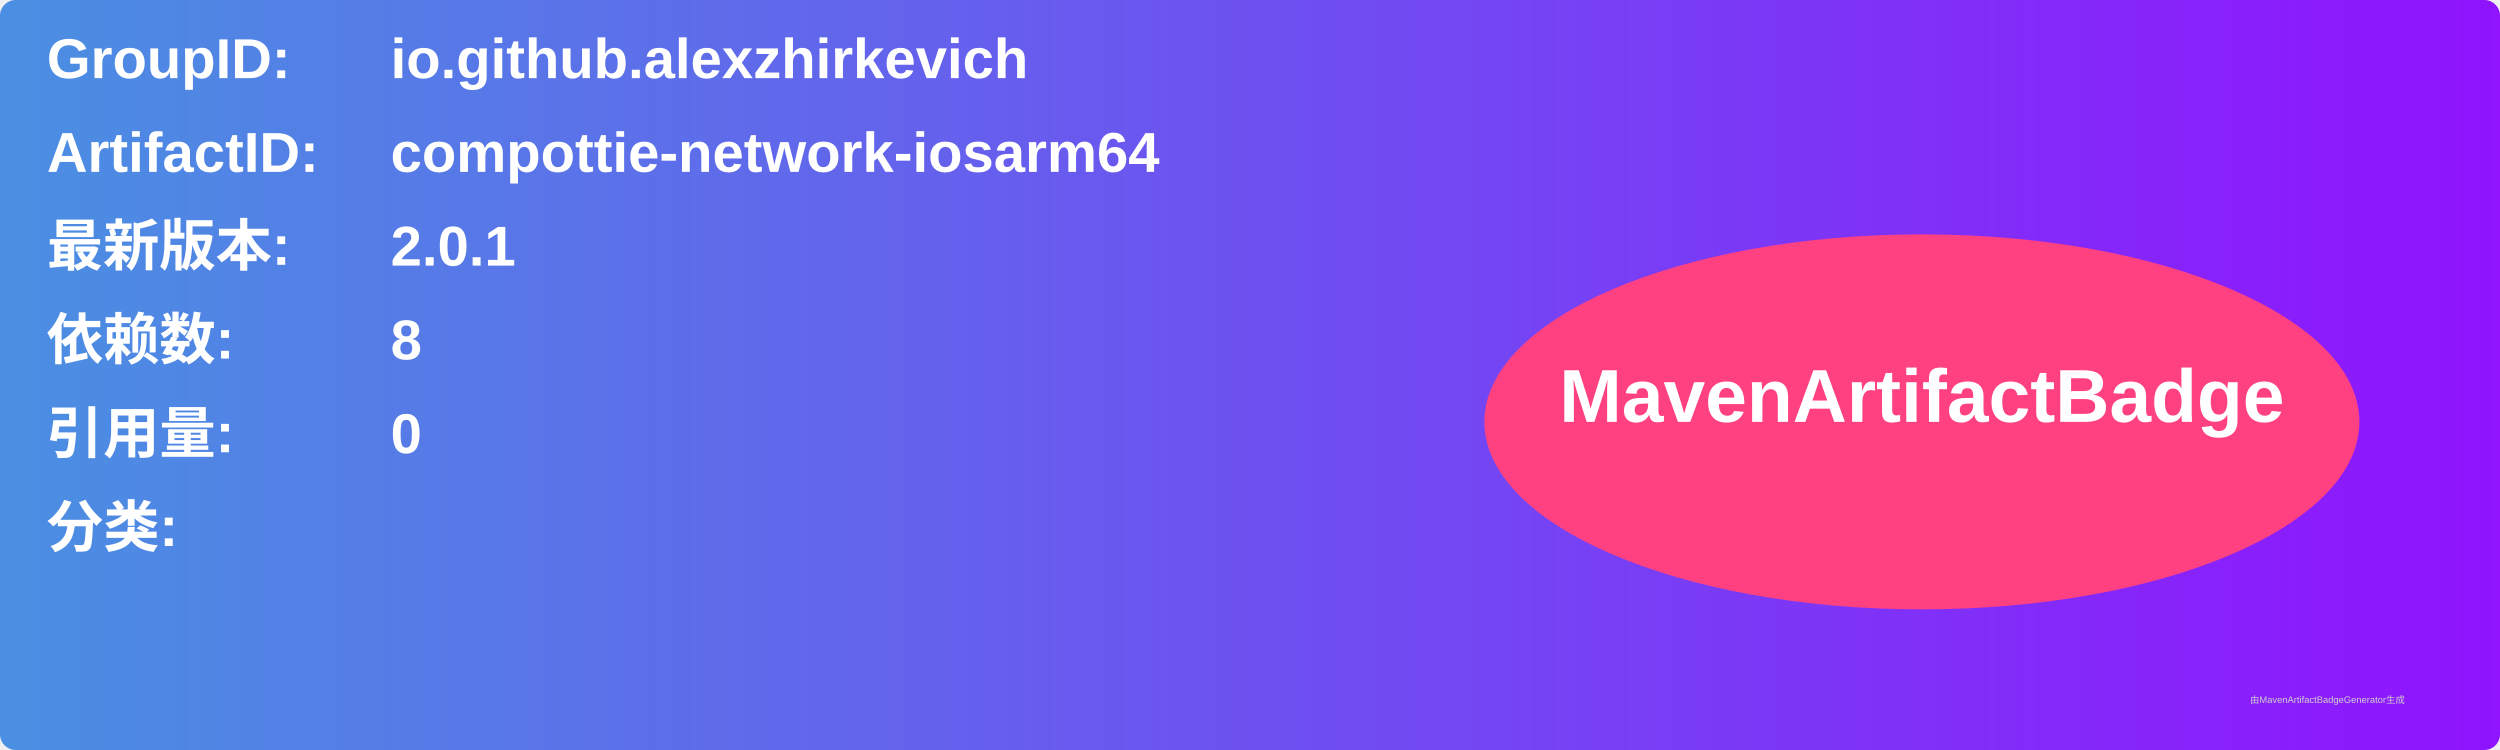
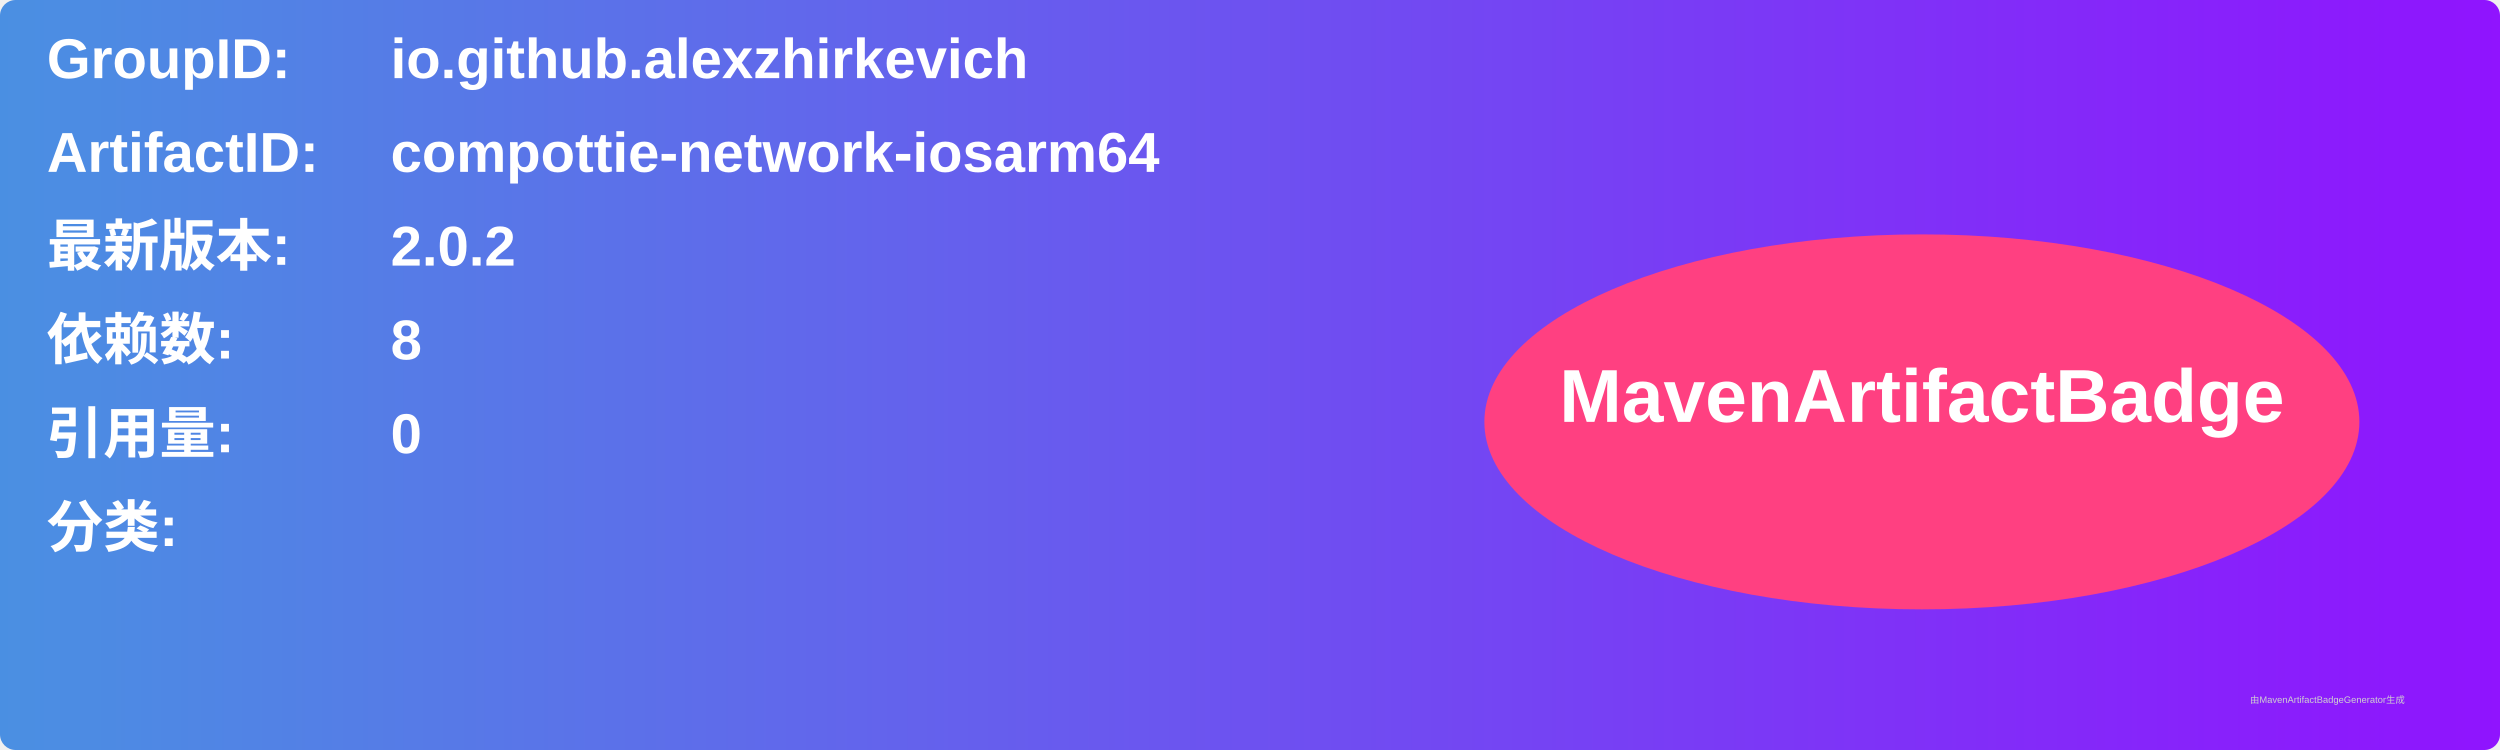
<svg xmlns="http://www.w3.org/2000/svg" width="800" height="240" viewBox="0 0 800 240">
  <linearGradient id="grad" x1="0%" y1="0%" x2="100%" y2="0%">
    <stop offset="0%" stop-color="#4a90e2" />
    <stop offset="100%" stop-color="#9013fe" />
  </linearGradient>
  <rect width="100%" height="100%" rx="5" ry="5" fill="url(#grad)" />
  <g transform="translate(15, 15)">
    <text x="0" y="10" font-family="Arial" font-size="18" fill="white" font-weight="bold" width="260">GroupID:</text>
    <text x="110" y="10" font-family="Arial" font-size="18" fill="white" font-weight="bold" width="460">io.github.alexzhirkevich</text>
    <text x="0" y="40" font-family="Arial" font-size="18" fill="white" font-weight="bold" width="260">ArtifactID:</text>
    <text x="110" y="40" font-family="Arial" font-size="18" fill="white" font-weight="bold" width="460">compottie-network-iosarm64</text>
    <text x="0" y="70" font-family="Arial" font-size="18" fill="white" font-weight="bold">最新版本:</text>
    <text x="110" y="70" font-family="Arial" font-size="18" fill="white" font-weight="bold">
-       <tspan font-weight="bold">2.0.1</tspan>
+       <tspan font-weight="bold">2.0.2</tspan>
    </text>
    <text x="0" y="100" font-family="Arial" font-size="18" fill="white" font-weight="bold">依赖数: </text>
    <text x="110" y="100" font-family="Arial" font-size="18" fill="white">
      <tspan font-weight="bold">8</tspan>
    </text>
    <text x="0" y="130" font-family="Arial" font-size="18" fill="white" font-weight="bold">引用量: </text>
    <text x="110" y="130" font-family="Arial" font-size="18" fill="white">
      <tspan font-weight="bold">0</tspan>
    </text>
    <text x="0" y="160" font-family="Arial" font-size="18" fill="white" font-weight="bold">分类:</text>
    <text x="10" y="190" font-family="Arial" font-size="10" fill="white">
      <tspan font-weight="bold" />
    </text>
    <ellipse cx="600" cy="120" rx="140" ry="60" fill="#ff4081" />
    <text x="600" y="120" text-anchor="middle" font-family="Arial" font-size="24" fill="white" font-weight="bold">MavenArtifactBadge</text>
  </g>
  <text x="720" y="225" font-family="Arial" font-size="3" fill="#d0d0d0">由MavenArtifactBadgeGenerator生成</text>
</svg>
